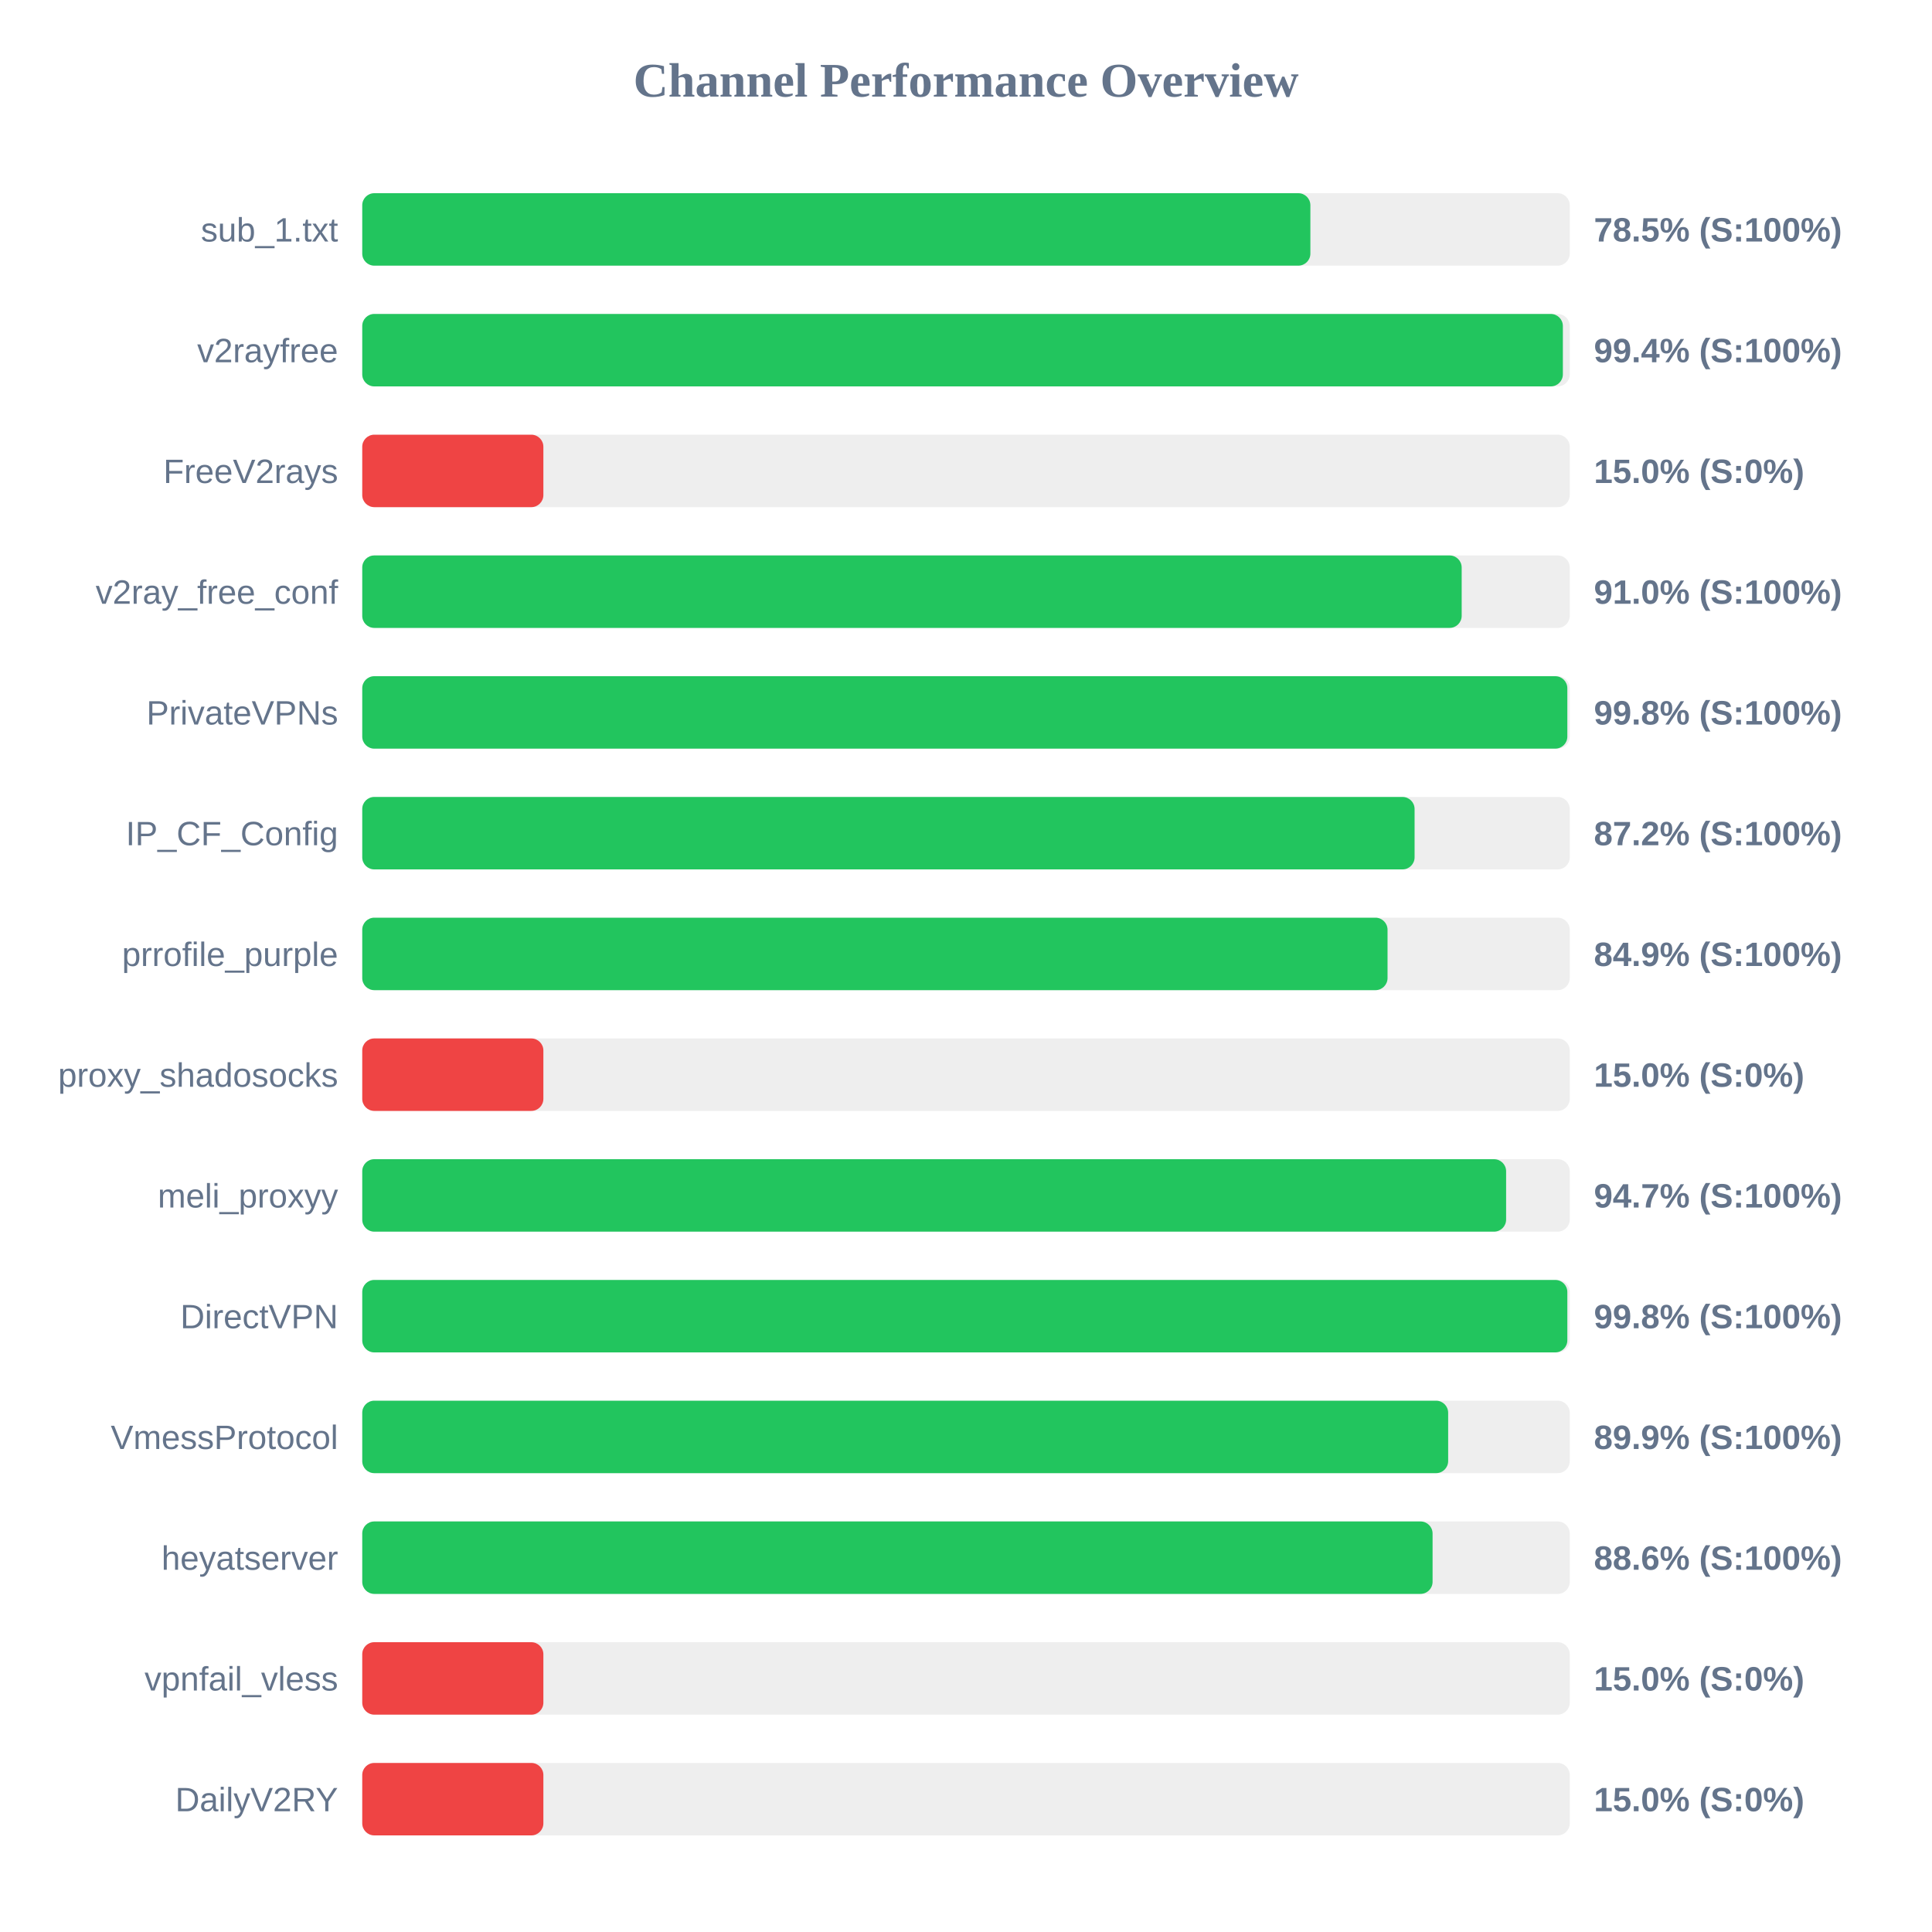
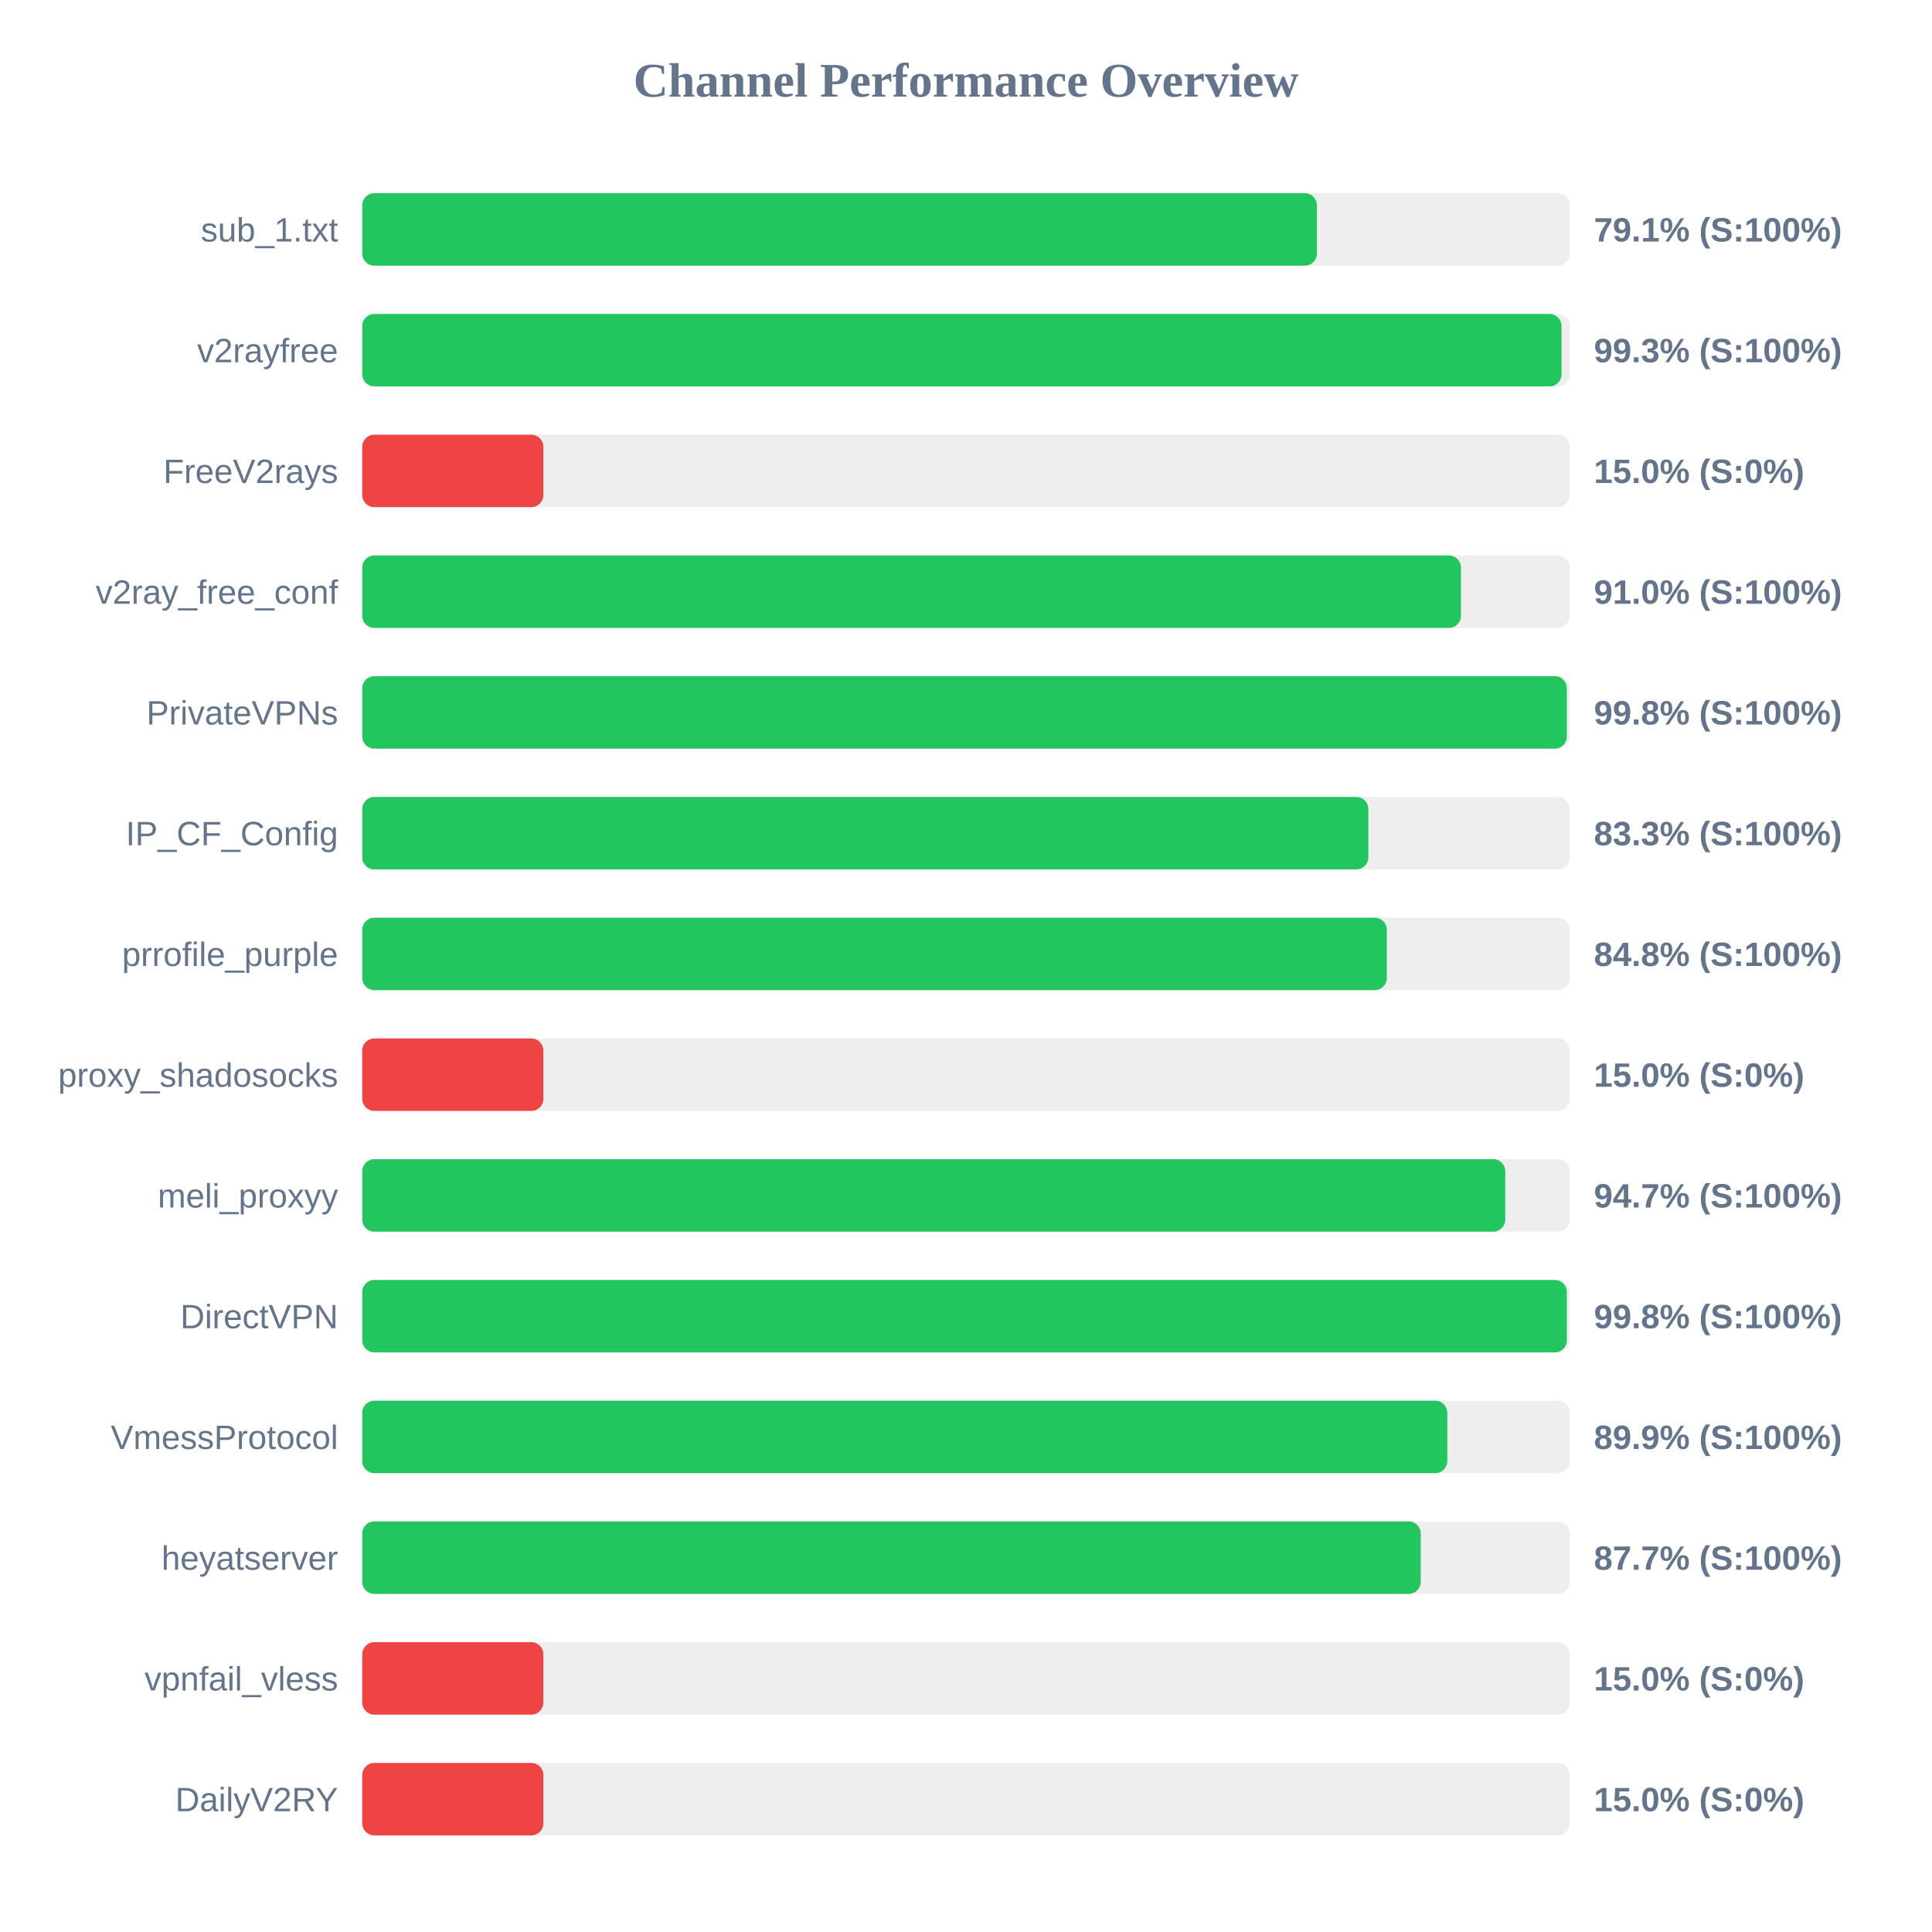
<svg xmlns="http://www.w3.org/2000/svg" width="800" height="800" version="1.1">
  <style>
        .row { font: 14px Arial; fill: #64748b; }
        .score { font: bold 14px Arial; fill: #64748b; }
    </style>
  <text x="400" y="40" text-anchor="middle" font-size="20px" font-weight="bold" fill="#64748b">Channel Performance Overview</text>
  <rect x="150" y="80" width="500" height="30" fill="#eee" rx="5" />
-   <rect x="150" y="80" width="392.6" height="30" fill="#22c55e" rx="5" />
+   <rect x="150" y="80" width="395.3" height="30" fill="#22c55e" rx="5" />
  <text x="140" y="100" text-anchor="end" class="row">sub_1.txt</text>
-   <text x="660" y="100" text-anchor="start" class="score">78.5% (S:100%)</text>
+   <text x="660" y="100" text-anchor="start" class="score">79.1% (S:100%)</text>
  <rect x="150" y="130" width="500" height="30" fill="#eee" rx="5" />
-   <rect x="150" y="130" width="497.15" height="30" fill="#22c55e" rx="5" />
+   <rect x="150" y="130" width="496.6" height="30" fill="#22c55e" rx="5" />
  <text x="140" y="150" text-anchor="end" class="row">v2rayfree</text>
-   <text x="660" y="150" text-anchor="start" class="score">99.4% (S:100%)</text>
+   <text x="660" y="150" text-anchor="start" class="score">99.3% (S:100%)</text>
  <rect x="150" y="180" width="500" height="30" fill="#eee" rx="5" />
  <rect x="150" y="180" width="75.0" height="30" fill="#ef4444" rx="5" />
  <text x="140" y="200" text-anchor="end" class="row">FreeV2rays</text>
  <text x="660" y="200" text-anchor="start" class="score">15.0% (S:0%)</text>
  <rect x="150" y="230" width="500" height="30" fill="#eee" rx="5" />
-   <rect x="150" y="230" width="455.25" height="30" fill="#22c55e" rx="5" />
+   <rect x="150" y="230" width="454.95" height="30" fill="#22c55e" rx="5" />
  <text x="140" y="250" text-anchor="end" class="row">v2ray_free_conf</text>
  <text x="660" y="250" text-anchor="start" class="score">91.0% (S:100%)</text>
  <rect x="150" y="280" width="500" height="30" fill="#eee" rx="5" />
-   <rect x="150" y="280" width="499.0" height="30" fill="#22c55e" rx="5" />
+   <rect x="150" y="280" width="498.8" height="30" fill="#22c55e" rx="5" />
  <text x="140" y="300" text-anchor="end" class="row">PrivateVPNs</text>
  <text x="660" y="300" text-anchor="start" class="score">99.8% (S:100%)</text>
  <rect x="150" y="330" width="500" height="30" fill="#eee" rx="5" />
-   <rect x="150" y="330" width="435.75" height="30" fill="#22c55e" rx="5" />
+   <rect x="150" y="330" width="416.6" height="30" fill="#22c55e" rx="5" />
  <text x="140" y="350" text-anchor="end" class="row">IP_CF_Config</text>
-   <text x="660" y="350" text-anchor="start" class="score">87.2% (S:100%)</text>
+   <text x="660" y="350" text-anchor="start" class="score">83.3% (S:100%)</text>
  <rect x="150" y="380" width="500" height="30" fill="#eee" rx="5" />
-   <rect x="150" y="380" width="424.55" height="30" fill="#22c55e" rx="5" />
+   <rect x="150" y="380" width="424.25" height="30" fill="#22c55e" rx="5" />
  <text x="140" y="400" text-anchor="end" class="row">prrofile_purple</text>
-   <text x="660" y="400" text-anchor="start" class="score">84.9% (S:100%)</text>
+   <text x="660" y="400" text-anchor="start" class="score">84.8% (S:100%)</text>
  <rect x="150" y="430" width="500" height="30" fill="#eee" rx="5" />
  <rect x="150" y="430" width="75.0" height="30" fill="#ef4444" rx="5" />
  <text x="140" y="450" text-anchor="end" class="row">proxy_shadosocks</text>
  <text x="660" y="450" text-anchor="start" class="score">15.0% (S:0%)</text>
  <rect x="150" y="480" width="500" height="30" fill="#eee" rx="5" />
-   <rect x="150" y="480" width="473.65" height="30" fill="#22c55e" rx="5" />
+   <rect x="150" y="480" width="473.3" height="30" fill="#22c55e" rx="5" />
  <text x="140" y="500" text-anchor="end" class="row">meli_proxyy</text>
  <text x="660" y="500" text-anchor="start" class="score">94.7% (S:100%)</text>
  <rect x="150" y="530" width="500" height="30" fill="#eee" rx="5" />
-   <rect x="150" y="530" width="499.0" height="30" fill="#22c55e" rx="5" />
+   <rect x="150" y="530" width="498.8" height="30" fill="#22c55e" rx="5" />
  <text x="140" y="550" text-anchor="end" class="row">DirectVPN</text>
  <text x="660" y="550" text-anchor="start" class="score">99.8% (S:100%)</text>
  <rect x="150" y="580" width="500" height="30" fill="#eee" rx="5" />
-   <rect x="150" y="580" width="449.65" height="30" fill="#22c55e" rx="5" />
+   <rect x="150" y="580" width="449.3" height="30" fill="#22c55e" rx="5" />
  <text x="140" y="600" text-anchor="end" class="row">VmessProtocol</text>
  <text x="660" y="600" text-anchor="start" class="score">89.9% (S:100%)</text>
  <rect x="150" y="630" width="500" height="30" fill="#eee" rx="5" />
-   <rect x="150" y="630" width="443.2" height="30" fill="#22c55e" rx="5" />
+   <rect x="150" y="630" width="438.3" height="30" fill="#22c55e" rx="5" />
  <text x="140" y="650" text-anchor="end" class="row">heyatserver</text>
-   <text x="660" y="650" text-anchor="start" class="score">88.6% (S:100%)</text>
+   <text x="660" y="650" text-anchor="start" class="score">87.7% (S:100%)</text>
  <rect x="150" y="680" width="500" height="30" fill="#eee" rx="5" />
  <rect x="150" y="680" width="75.0" height="30" fill="#ef4444" rx="5" />
  <text x="140" y="700" text-anchor="end" class="row">vpnfail_vless</text>
  <text x="660" y="700" text-anchor="start" class="score">15.0% (S:0%)</text>
  <rect x="150" y="730" width="500" height="30" fill="#eee" rx="5" />
  <rect x="150" y="730" width="75.0" height="30" fill="#ef4444" rx="5" />
  <text x="140" y="750" text-anchor="end" class="row">DailyV2RY</text>
  <text x="660" y="750" text-anchor="start" class="score">15.0% (S:0%)</text>
</svg>
